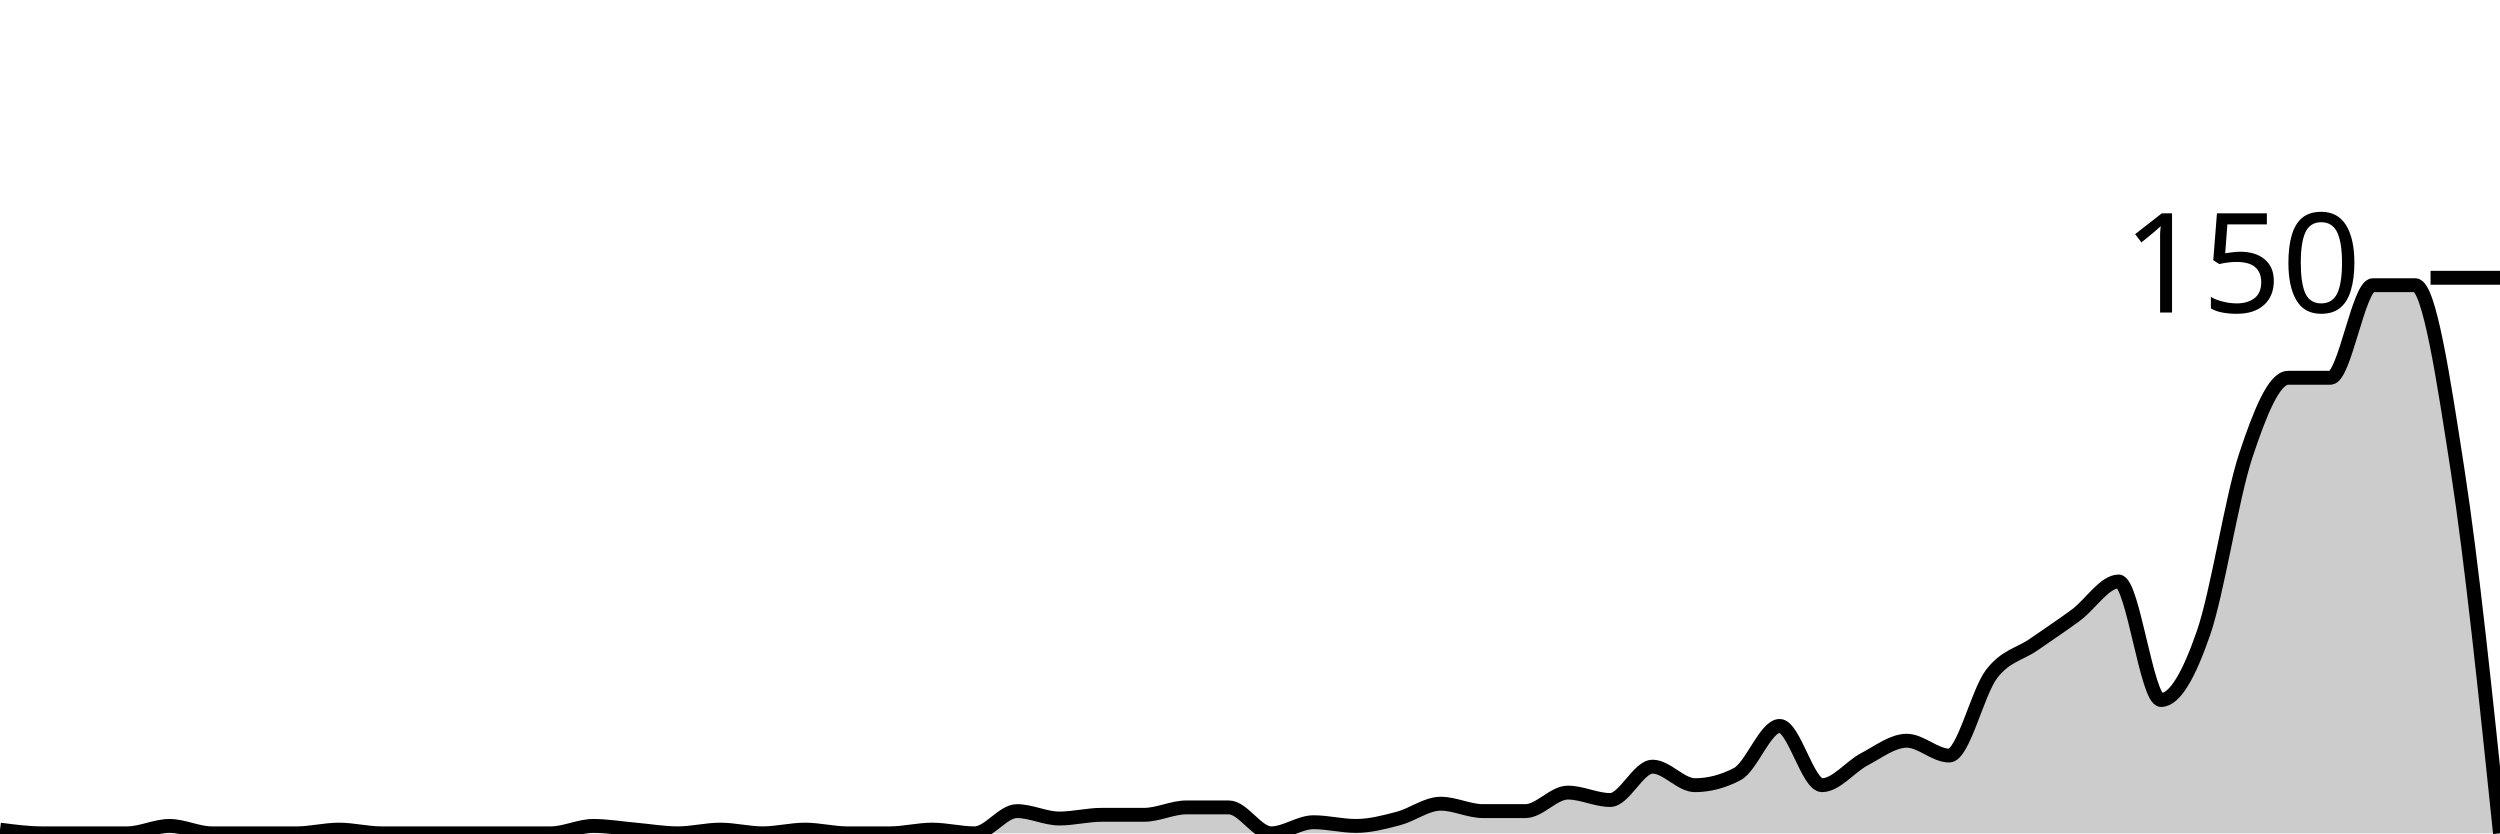
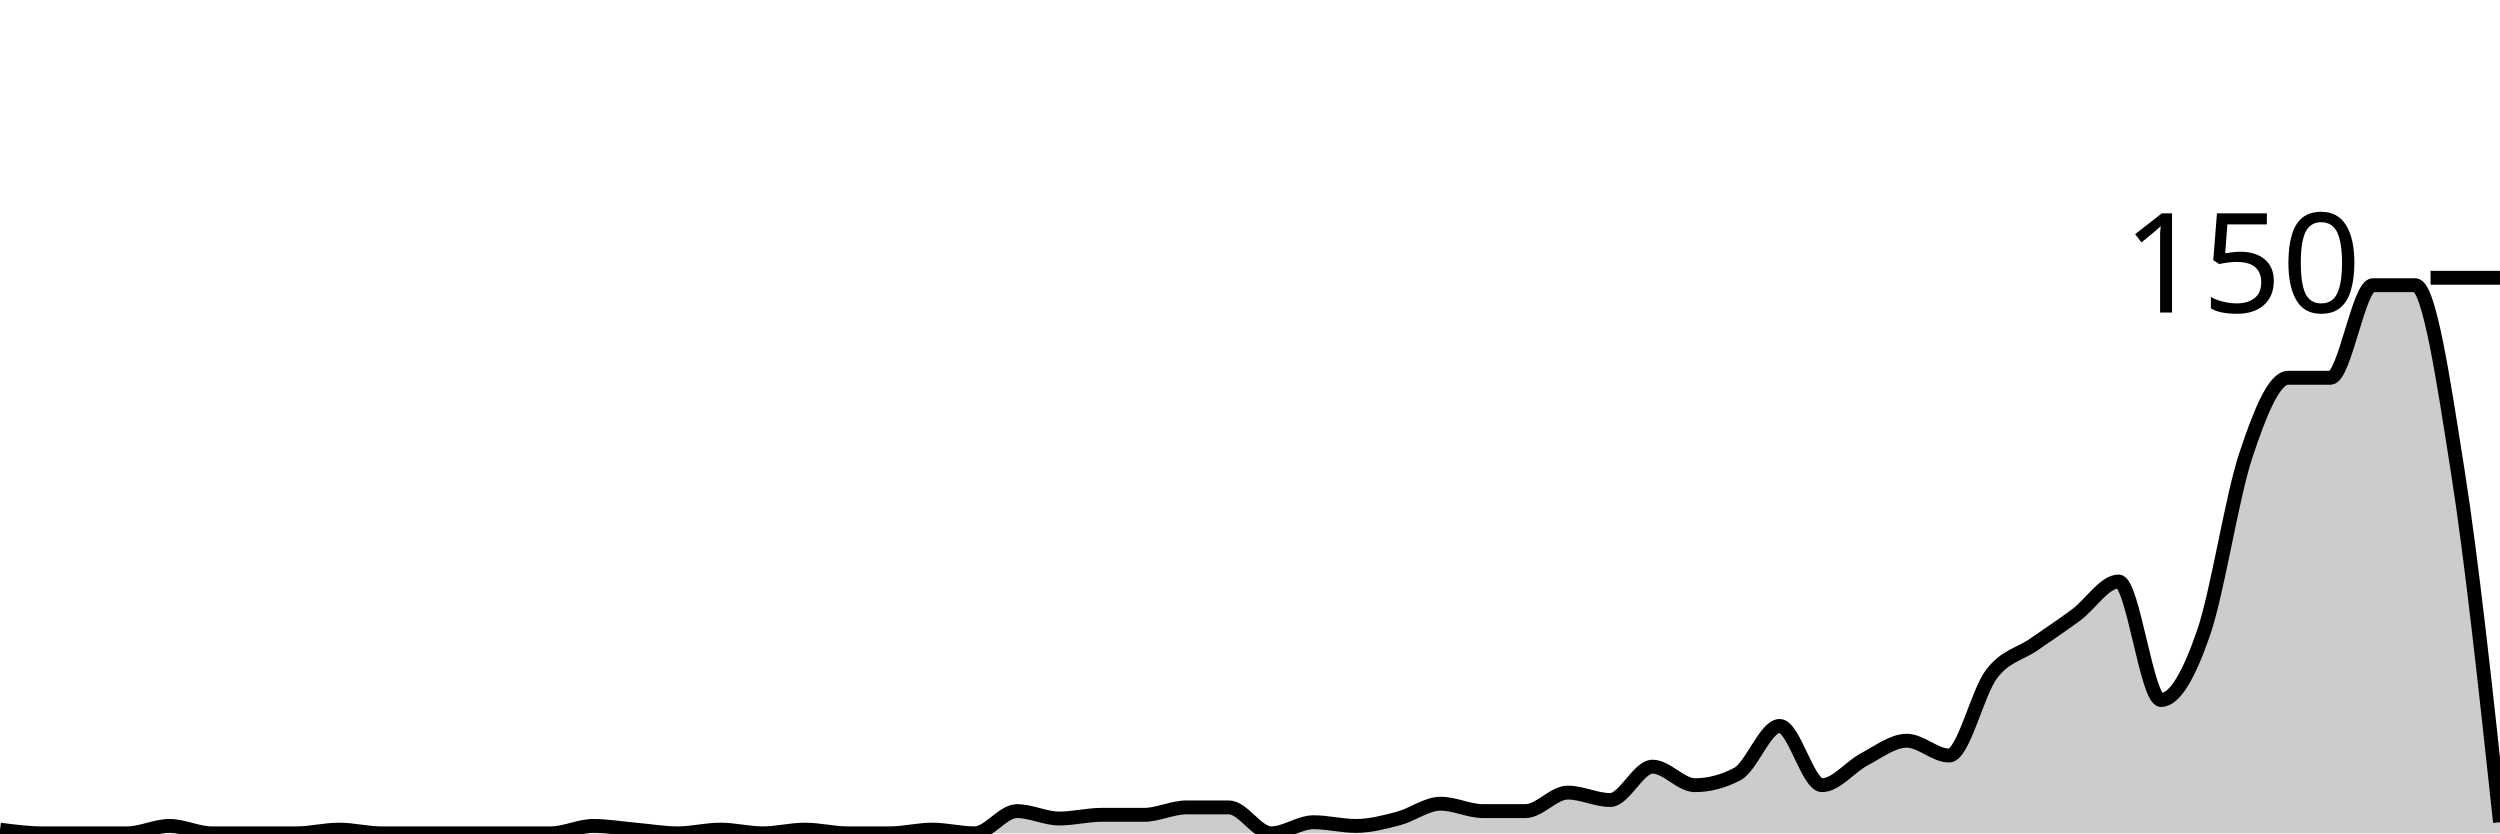
<svg xmlns="http://www.w3.org/2000/svg" viewBox="0 0 180 60">
  <g transform="translate(0,20)">
-     <path class="area" fill="rgba(0, 0, 0, 0.2)" d="M0,39.733C1.017,39.867,2.034,40,3.051,40C4.068,40,5.085,40,6.102,40C7.119,40,8.136,40,9.153,40C10.169,40,11.186,39.467,12.203,39.467C13.22,39.467,14.237,40,15.254,40C16.271,40,17.288,40,18.305,40C19.322,40,20.339,40,21.356,40C22.373,40,23.39,39.733,24.407,39.733C25.424,39.733,26.441,40,27.458,40C28.475,40,29.492,40,30.508,40C31.525,40,32.542,40,33.559,40C34.576,40,35.593,40,36.61,40C37.627,40,38.644,40,39.661,40C40.678,40,41.695,39.467,42.712,39.467C43.729,39.467,44.746,39.644,45.763,39.733C46.78,39.822,47.797,40,48.814,40C49.831,40,50.847,39.733,51.864,39.733C52.881,39.733,53.898,40,54.915,40C55.932,40,56.949,39.733,57.966,39.733C58.983,39.733,60,40,61.017,40C62.034,40,63.051,40,64.068,40C65.085,40,66.102,39.733,67.119,39.733C68.136,39.733,69.153,40,70.169,40C71.186,40,72.203,38.4,73.22,38.4C74.237,38.4,75.254,38.933,76.271,38.933C77.288,38.933,78.305,38.667,79.322,38.667C80.339,38.667,81.356,38.667,82.373,38.667C83.39,38.667,84.407,38.133,85.424,38.133C86.441,38.133,87.458,38.133,88.475,38.133C89.492,38.133,90.508,40,91.525,40C92.542,40,93.559,39.2,94.576,39.2C95.593,39.2,96.61,39.467,97.627,39.467C98.644,39.467,99.661,39.2,100.678,38.933C101.695,38.667,102.712,37.867,103.729,37.867C104.746,37.867,105.763,38.4,106.78,38.4C107.797,38.4,108.814,38.4,109.831,38.4C110.847,38.4,111.864,37.067,112.881,37.067C113.898,37.067,114.915,37.6,115.932,37.6C116.949,37.6,117.966,35.2,118.983,35.2C120,35.2,121.017,36.533,122.034,36.533C123.051,36.533,124.068,36.267,125.085,35.733C126.102,35.2,127.119,32.267,128.136,32.267C129.153,32.267,130.169,36.533,131.186,36.533C132.203,36.533,133.22,35.2,134.237,34.667C135.254,34.133,136.271,33.333,137.288,33.333C138.305,33.333,139.322,34.4,140.339,34.4C141.356,34.4,142.373,29.867,143.39,28.533C144.407,27.2,145.424,27.111,146.441,26.4C147.458,25.689,148.475,25.022,149.492,24.267C150.508,23.511,151.525,21.867,152.542,21.867C153.559,21.867,154.576,30.4,155.593,30.4C156.61,30.4,157.627,28.533,158.644,25.6C159.661,22.667,160.678,15.867,161.695,12.8C162.712,9.733,163.729,7.2,164.746,7.2C165.763,7.2,166.78,7.2,167.797,7.2C168.814,7.2,169.831,0.533,170.847,0.533C171.864,0.533,172.881,0.533,173.898,0.533C174.915,0.533,175.932,7.289,176.949,13.867C177.966,20.444,178.983,30.222,180,40L180,40C178.983,40,177.966,40,176.949,40C175.932,40,174.915,40,173.898,40C172.881,40,171.864,40,170.847,40C169.831,40,168.814,40,167.797,40C166.78,40,165.763,40,164.746,40C163.729,40,162.712,40,161.695,40C160.678,40,159.661,40,158.644,40C157.627,40,156.61,40,155.593,40C154.576,40,153.559,40,152.542,40C151.525,40,150.508,40,149.492,40C148.475,40,147.458,40,146.441,40C145.424,40,144.407,40,143.39,40C142.373,40,141.356,40,140.339,40C139.322,40,138.305,40,137.288,40C136.271,40,135.254,40,134.237,40C133.22,40,132.203,40,131.186,40C130.169,40,129.153,40,128.136,40C127.119,40,126.102,40,125.085,40C124.068,40,123.051,40,122.034,40C121.017,40,120,40,118.983,40C117.966,40,116.949,40,115.932,40C114.915,40,113.898,40,112.881,40C111.864,40,110.847,40,109.831,40C108.814,40,107.797,40,106.78,40C105.763,40,104.746,40,103.729,40C102.712,40,101.695,40,100.678,40C99.661,40,98.644,40,97.627,40C96.61,40,95.593,40,94.576,40C93.559,40,92.542,40,91.525,40C90.508,40,89.492,40,88.475,40C87.458,40,86.441,40,85.424,40C84.407,40,83.39,40,82.373,40C81.356,40,80.339,40,79.322,40C78.305,40,77.288,40,76.271,40C75.254,40,74.237,40,73.22,40C72.203,40,71.186,40,70.169,40C69.153,40,68.136,40,67.119,40C66.102,40,65.085,40,64.068,40C63.051,40,62.034,40,61.017,40C60,40,58.983,40,57.966,40C56.949,40,55.932,40,54.915,40C53.898,40,52.881,40,51.864,40C50.847,40,49.831,40,48.814,40C47.797,40,46.78,40,45.763,40C44.746,40,43.729,40,42.712,40C41.695,40,40.678,40,39.661,40C38.644,40,37.627,40,36.61,40C35.593,40,34.576,40,33.559,40C32.542,40,31.525,40,30.508,40C29.492,40,28.475,40,27.458,40C26.441,40,25.424,40,24.407,40C23.39,40,22.373,40,21.356,40C20.339,40,19.322,40,18.305,40C17.288,40,16.271,40,15.254,40C14.237,40,13.22,40,12.203,40C11.186,40,10.169,40,9.153,40C8.136,40,7.119,40,6.102,40C5.085,40,4.068,40,3.051,40C2.034,40,1.017,40,0,40Z" />
-     <path class="line" stroke="black" fill="none" d="M0,39.733C1.017,39.867,2.034,40,3.051,40C4.068,40,5.085,40,6.102,40C7.119,40,8.136,40,9.153,40C10.169,40,11.186,39.467,12.203,39.467C13.22,39.467,14.237,40,15.254,40C16.271,40,17.288,40,18.305,40C19.322,40,20.339,40,21.356,40C22.373,40,23.39,39.733,24.407,39.733C25.424,39.733,26.441,40,27.458,40C28.475,40,29.492,40,30.508,40C31.525,40,32.542,40,33.559,40C34.576,40,35.593,40,36.61,40C37.627,40,38.644,40,39.661,40C40.678,40,41.695,39.467,42.712,39.467C43.729,39.467,44.746,39.644,45.763,39.733C46.78,39.822,47.797,40,48.814,40C49.831,40,50.847,39.733,51.864,39.733C52.881,39.733,53.898,40,54.915,40C55.932,40,56.949,39.733,57.966,39.733C58.983,39.733,60,40,61.017,40C62.034,40,63.051,40,64.068,40C65.085,40,66.102,39.733,67.119,39.733C68.136,39.733,69.153,40,70.169,40C71.186,40,72.203,38.4,73.22,38.4C74.237,38.4,75.254,38.933,76.271,38.933C77.288,38.933,78.305,38.667,79.322,38.667C80.339,38.667,81.356,38.667,82.373,38.667C83.39,38.667,84.407,38.133,85.424,38.133C86.441,38.133,87.458,38.133,88.475,38.133C89.492,38.133,90.508,40,91.525,40C92.542,40,93.559,39.2,94.576,39.2C95.593,39.2,96.61,39.467,97.627,39.467C98.644,39.467,99.661,39.2,100.678,38.933C101.695,38.667,102.712,37.867,103.729,37.867C104.746,37.867,105.763,38.4,106.78,38.4C107.797,38.4,108.814,38.4,109.831,38.4C110.847,38.4,111.864,37.067,112.881,37.067C113.898,37.067,114.915,37.6,115.932,37.6C116.949,37.6,117.966,35.2,118.983,35.2C120,35.2,121.017,36.533,122.034,36.533C123.051,36.533,124.068,36.267,125.085,35.733C126.102,35.2,127.119,32.267,128.136,32.267C129.153,32.267,130.169,36.533,131.186,36.533C132.203,36.533,133.22,35.2,134.237,34.667C135.254,34.133,136.271,33.333,137.288,33.333C138.305,33.333,139.322,34.4,140.339,34.4C141.356,34.4,142.373,29.867,143.39,28.533C144.407,27.2,145.424,27.111,146.441,26.4C147.458,25.689,148.475,25.022,149.492,24.267C150.508,23.511,151.525,21.867,152.542,21.867C153.559,21.867,154.576,30.4,155.593,30.4C156.61,30.4,157.627,28.533,158.644,25.6C159.661,22.667,160.678,15.867,161.695,12.8C162.712,9.733,163.729,7.2,164.746,7.2C165.763,7.2,166.78,7.2,167.797,7.2C168.814,7.2,169.831,0.533,170.847,0.533C171.864,0.533,172.881,0.533,173.898,0.533C174.915,0.533,175.932,7.289,176.949,13.867C177.966,20.444,178.983,30.222,180,40" />
+     <path class="area" fill="rgba(0, 0, 0, 0.2)" d="M0,39.733C1.017,39.867,2.034,40,3.051,40C4.068,40,5.085,40,6.102,40C7.119,40,8.136,40,9.153,40C10.169,40,11.186,39.467,12.203,39.467C13.22,39.467,14.237,40,15.254,40C16.271,40,17.288,40,18.305,40C19.322,40,20.339,40,21.356,40C22.373,40,23.39,39.733,24.407,39.733C25.424,39.733,26.441,40,27.458,40C28.475,40,29.492,40,30.508,40C31.525,40,32.542,40,33.559,40C34.576,40,35.593,40,36.61,40C37.627,40,38.644,40,39.661,40C40.678,40,41.695,39.467,42.712,39.467C43.729,39.467,44.746,39.644,45.763,39.733C46.78,39.822,47.797,40,48.814,40C49.831,40,50.847,39.733,51.864,39.733C52.881,39.733,53.898,40,54.915,40C55.932,40,56.949,39.733,57.966,39.733C58.983,39.733,60,40,61.017,40C62.034,40,63.051,40,64.068,40C65.085,40,66.102,39.733,67.119,39.733C68.136,39.733,69.153,40,70.169,40C71.186,40,72.203,38.4,73.22,38.4C74.237,38.4,75.254,38.933,76.271,38.933C77.288,38.933,78.305,38.667,79.322,38.667C80.339,38.667,81.356,38.667,82.373,38.667C83.39,38.667,84.407,38.133,85.424,38.133C86.441,38.133,87.458,38.133,88.475,38.133C89.492,38.133,90.508,40,91.525,40C92.542,40,93.559,39.2,94.576,39.2C95.593,39.2,96.61,39.467,97.627,39.467C98.644,39.467,99.661,39.2,100.678,38.933C101.695,38.667,102.712,37.867,103.729,37.867C104.746,37.867,105.763,38.4,106.78,38.4C107.797,38.4,108.814,38.4,109.831,38.4C110.847,38.4,111.864,37.067,112.881,37.067C113.898,37.067,114.915,37.6,115.932,37.6C116.949,37.6,117.966,35.2,118.983,35.2C120,35.2,121.017,36.533,122.034,36.533C123.051,36.533,124.068,36.267,125.085,35.733C126.102,35.2,127.119,32.267,128.136,32.267C129.153,32.267,130.169,36.533,131.186,36.533C132.203,36.533,133.22,35.2,134.237,34.667C135.254,34.133,136.271,33.333,137.288,33.333C138.305,33.333,139.322,34.4,140.339,34.4C141.356,34.4,142.373,29.867,143.39,28.533C144.407,27.2,145.424,27.111,146.441,26.4C147.458,25.689,148.475,25.022,149.492,24.267C150.508,23.511,151.525,21.867,152.542,21.867C153.559,21.867,154.576,30.4,155.593,30.4C156.61,30.4,157.627,28.533,158.644,25.6C159.661,22.667,160.678,15.867,161.695,12.8C162.712,9.733,163.729,7.2,164.746,7.2C165.763,7.2,166.78,7.2,167.797,7.2C168.814,7.2,169.831,0.533,170.847,0.533C171.864,0.533,172.881,0.533,173.898,0.533C174.915,0.533,175.932,7.422,176.949,13.867C177.966,20.311,178.983,29.756,180,39.2L180,40C178.983,40,177.966,40,176.949,40C175.932,40,174.915,40,173.898,40C172.881,40,171.864,40,170.847,40C169.831,40,168.814,40,167.797,40C166.78,40,165.763,40,164.746,40C163.729,40,162.712,40,161.695,40C160.678,40,159.661,40,158.644,40C157.627,40,156.61,40,155.593,40C154.576,40,153.559,40,152.542,40C151.525,40,150.508,40,149.492,40C148.475,40,147.458,40,146.441,40C145.424,40,144.407,40,143.39,40C142.373,40,141.356,40,140.339,40C139.322,40,138.305,40,137.288,40C136.271,40,135.254,40,134.237,40C133.22,40,132.203,40,131.186,40C130.169,40,129.153,40,128.136,40C127.119,40,126.102,40,125.085,40C124.068,40,123.051,40,122.034,40C121.017,40,120,40,118.983,40C117.966,40,116.949,40,115.932,40C114.915,40,113.898,40,112.881,40C111.864,40,110.847,40,109.831,40C108.814,40,107.797,40,106.78,40C105.763,40,104.746,40,103.729,40C102.712,40,101.695,40,100.678,40C99.661,40,98.644,40,97.627,40C96.61,40,95.593,40,94.576,40C93.559,40,92.542,40,91.525,40C90.508,40,89.492,40,88.475,40C87.458,40,86.441,40,85.424,40C84.407,40,83.39,40,82.373,40C81.356,40,80.339,40,79.322,40C78.305,40,77.288,40,76.271,40C75.254,40,74.237,40,73.22,40C72.203,40,71.186,40,70.169,40C69.153,40,68.136,40,67.119,40C66.102,40,65.085,40,64.068,40C63.051,40,62.034,40,61.017,40C60,40,58.983,40,57.966,40C56.949,40,55.932,40,54.915,40C53.898,40,52.881,40,51.864,40C50.847,40,49.831,40,48.814,40C47.797,40,46.78,40,45.763,40C44.746,40,43.729,40,42.712,40C41.695,40,40.678,40,39.661,40C38.644,40,37.627,40,36.61,40C35.593,40,34.576,40,33.559,40C32.542,40,31.525,40,30.508,40C29.492,40,28.475,40,27.458,40C26.441,40,25.424,40,24.407,40C23.39,40,22.373,40,21.356,40C20.339,40,19.322,40,18.305,40C17.288,40,16.271,40,15.254,40C14.237,40,13.22,40,12.203,40C11.186,40,10.169,40,9.153,40C8.136,40,7.119,40,6.102,40C5.085,40,4.068,40,3.051,40C2.034,40,1.017,40,0,40Z" />
+     <path class="line" stroke="black" fill="none" d="M0,39.733C1.017,39.867,2.034,40,3.051,40C4.068,40,5.085,40,6.102,40C7.119,40,8.136,40,9.153,40C10.169,40,11.186,39.467,12.203,39.467C13.22,39.467,14.237,40,15.254,40C16.271,40,17.288,40,18.305,40C19.322,40,20.339,40,21.356,40C22.373,40,23.39,39.733,24.407,39.733C25.424,39.733,26.441,40,27.458,40C28.475,40,29.492,40,30.508,40C31.525,40,32.542,40,33.559,40C34.576,40,35.593,40,36.61,40C37.627,40,38.644,40,39.661,40C40.678,40,41.695,39.467,42.712,39.467C43.729,39.467,44.746,39.644,45.763,39.733C46.78,39.822,47.797,40,48.814,40C49.831,40,50.847,39.733,51.864,39.733C52.881,39.733,53.898,40,54.915,40C55.932,40,56.949,39.733,57.966,39.733C58.983,39.733,60,40,61.017,40C62.034,40,63.051,40,64.068,40C65.085,40,66.102,39.733,67.119,39.733C68.136,39.733,69.153,40,70.169,40C71.186,40,72.203,38.4,73.22,38.4C74.237,38.4,75.254,38.933,76.271,38.933C77.288,38.933,78.305,38.667,79.322,38.667C80.339,38.667,81.356,38.667,82.373,38.667C83.39,38.667,84.407,38.133,85.424,38.133C86.441,38.133,87.458,38.133,88.475,38.133C89.492,38.133,90.508,40,91.525,40C92.542,40,93.559,39.2,94.576,39.2C95.593,39.2,96.61,39.467,97.627,39.467C98.644,39.467,99.661,39.2,100.678,38.933C101.695,38.667,102.712,37.867,103.729,37.867C104.746,37.867,105.763,38.4,106.78,38.4C107.797,38.4,108.814,38.4,109.831,38.4C110.847,38.4,111.864,37.067,112.881,37.067C113.898,37.067,114.915,37.6,115.932,37.6C116.949,37.6,117.966,35.2,118.983,35.2C120,35.2,121.017,36.533,122.034,36.533C123.051,36.533,124.068,36.267,125.085,35.733C126.102,35.2,127.119,32.267,128.136,32.267C129.153,32.267,130.169,36.533,131.186,36.533C132.203,36.533,133.22,35.2,134.237,34.667C135.254,34.133,136.271,33.333,137.288,33.333C138.305,33.333,139.322,34.4,140.339,34.4C141.356,34.4,142.373,29.867,143.39,28.533C144.407,27.2,145.424,27.111,146.441,26.4C147.458,25.689,148.475,25.022,149.492,24.267C150.508,23.511,151.525,21.867,152.542,21.867C153.559,21.867,154.576,30.4,155.593,30.4C156.61,30.4,157.627,28.533,158.644,25.6C159.661,22.667,160.678,15.867,161.695,12.8C162.712,9.733,163.729,7.2,164.746,7.2C165.763,7.2,166.78,7.2,167.797,7.2C168.814,7.2,169.831,0.533,170.847,0.533C171.864,0.533,172.881,0.533,173.898,0.533C174.915,0.533,175.932,7.422,176.949,13.867C177.966,20.311,178.983,29.756,180,39.2" />
    <path class="axis-ceiling" stroke-width="1" stroke="black" fill="none" d="M175,0L180,0" />
    <text class="axis-ceiling-label" font-family="sans-serif" text-anchor="end" font-size="10px" x="170" y="2.5">150</text>
  </g>
</svg>
